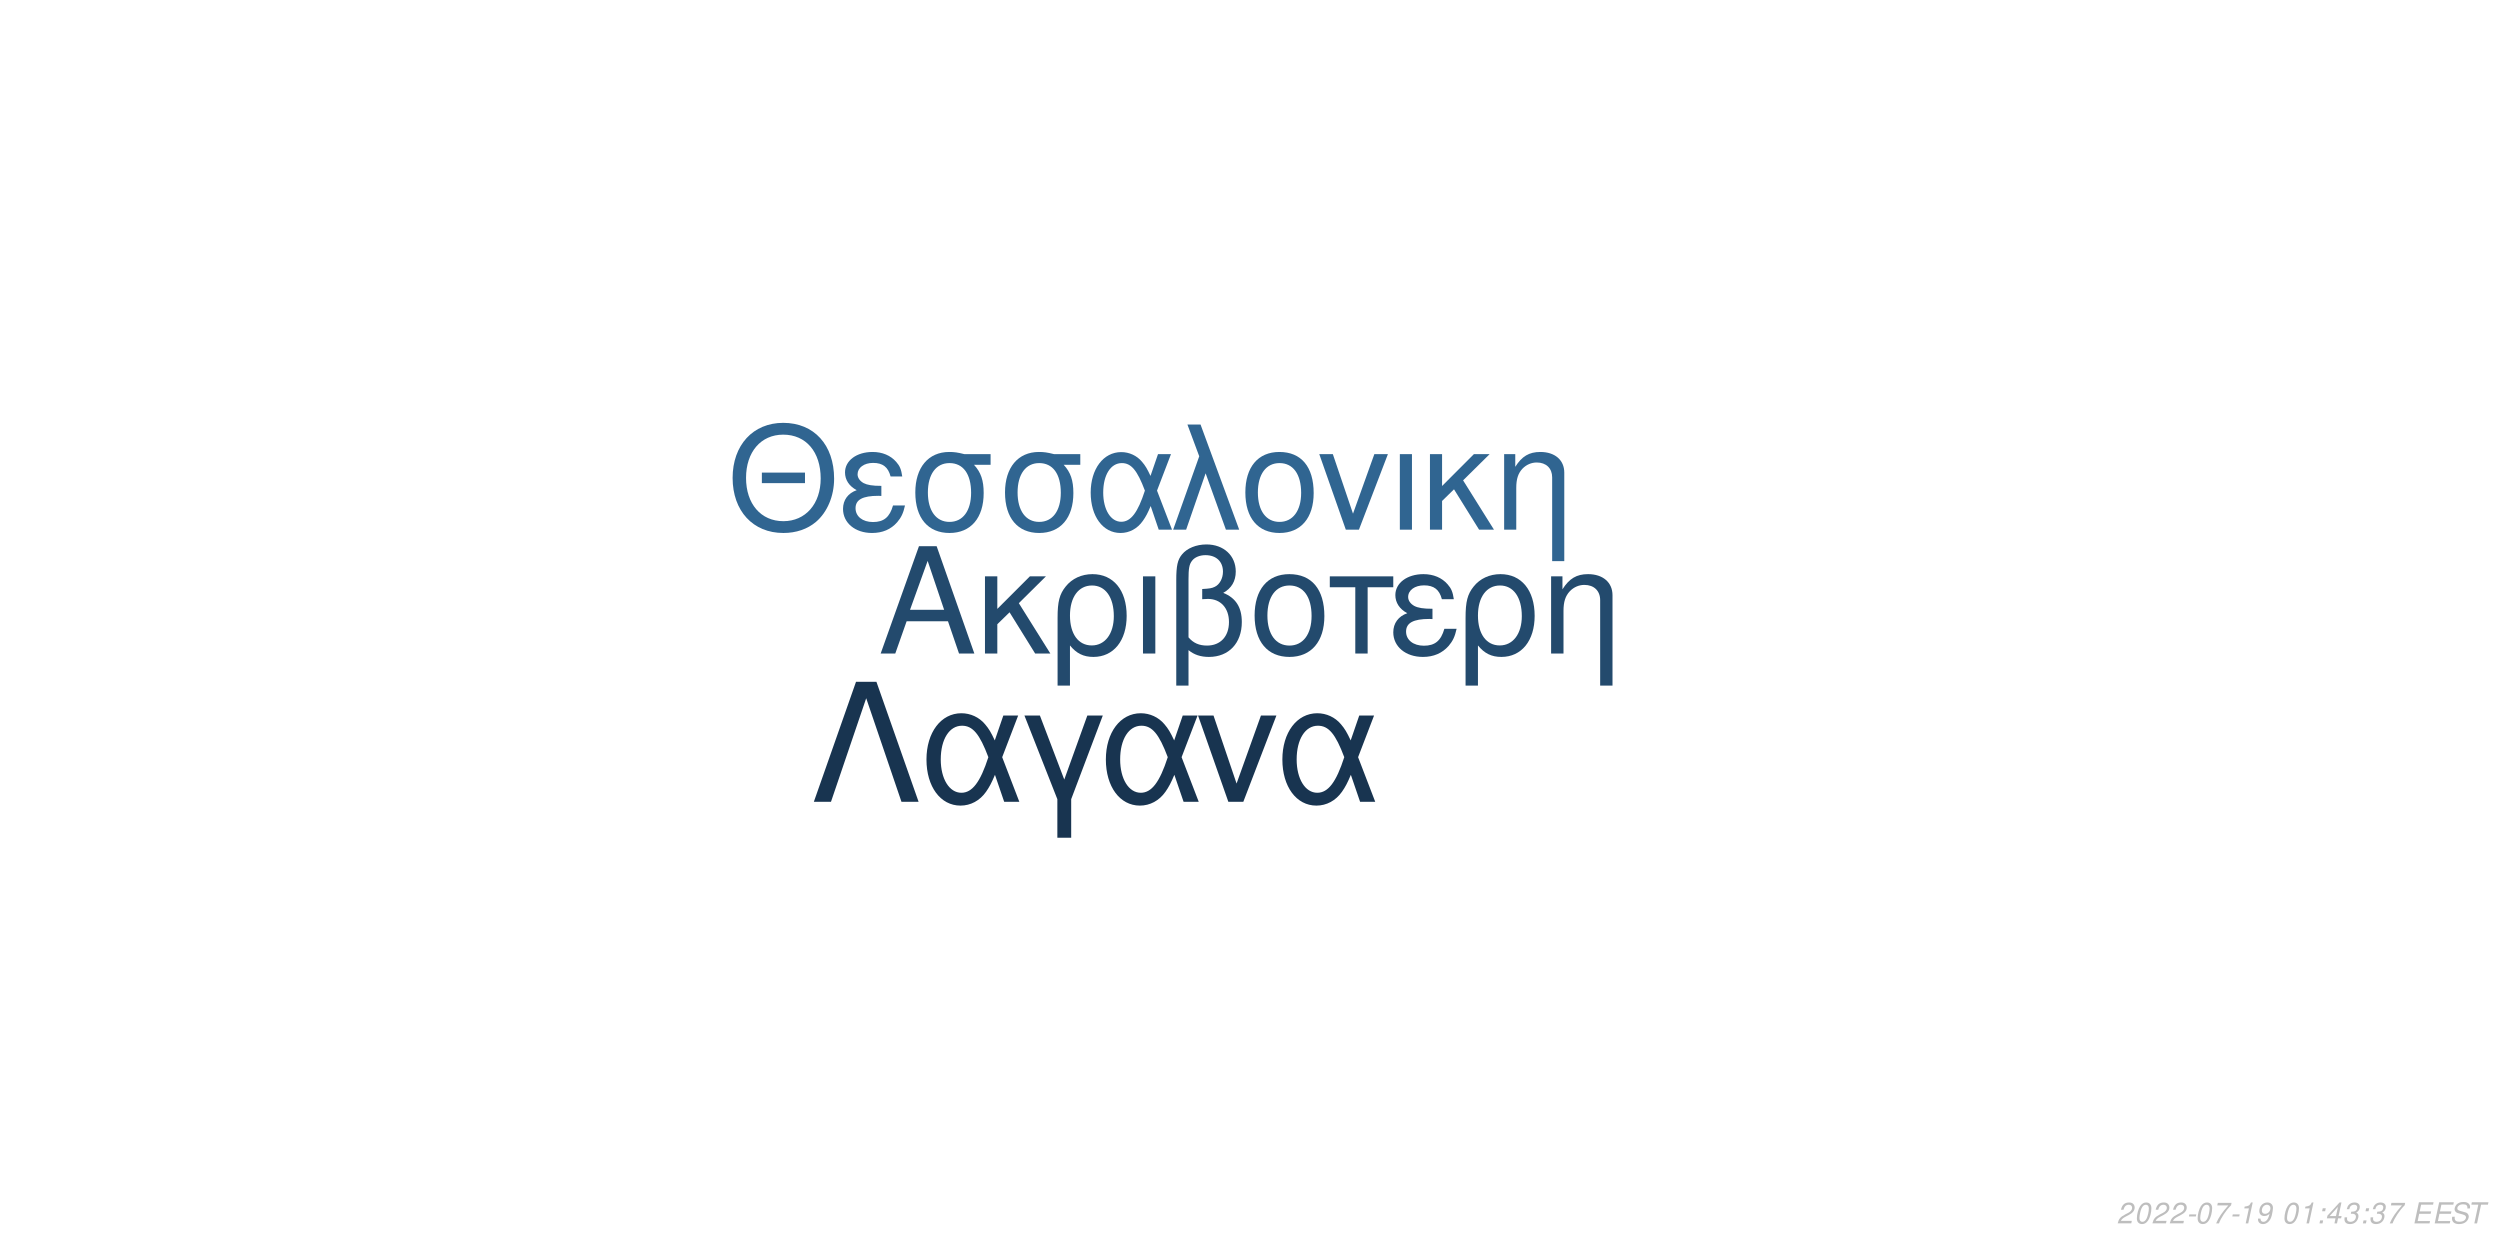
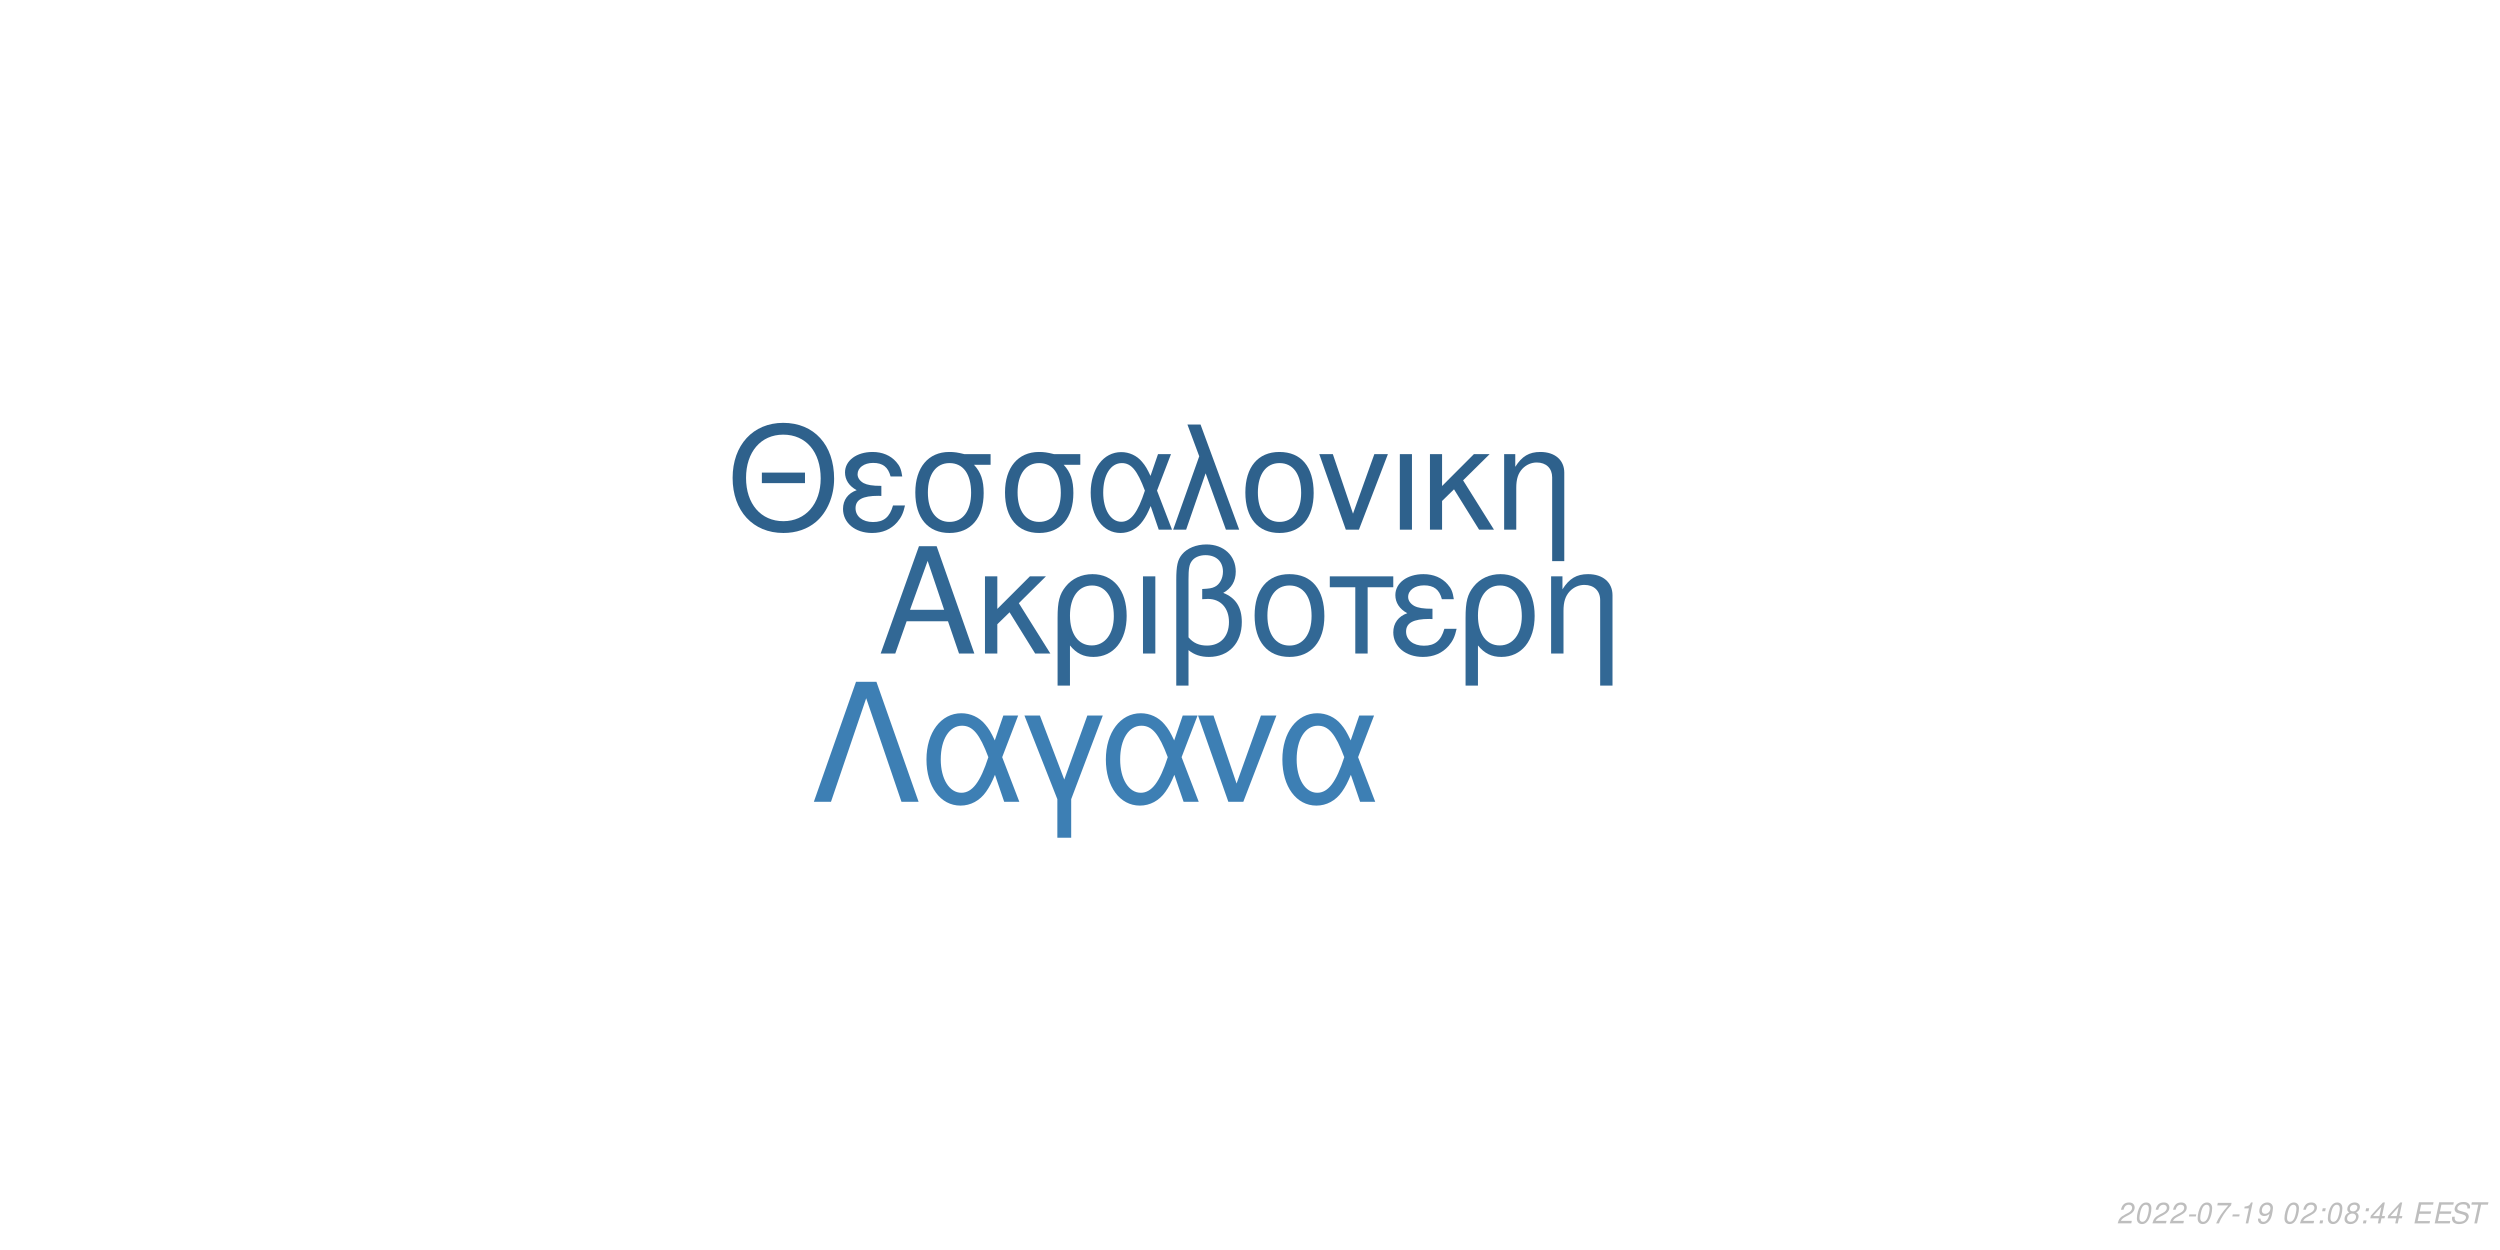
<svg xmlns="http://www.w3.org/2000/svg" xmlns:xlink="http://www.w3.org/1999/xlink" width="864pt" height="432pt" viewBox="0 0 864 432" version="1.1">
  <defs>
    <g>
      <symbol overflow="visible" id="glyph0-0">
        <path style="stroke:none;" d="" />
      </symbol>
      <symbol overflow="visible" id="glyph0-1">
        <path style="stroke:none;" d="M 24.125 -11.141 L 27.938 0 L 33.234 0 L 20.203 -37.094 L 14.094 -37.094 L 0.859 0 L 5.906 0 L 9.828 -11.141 Z M 22.797 -15.109 L 11 -15.109 L 17.094 -32.016 Z M 22.797 -15.109 " />
      </symbol>
      <symbol overflow="visible" id="glyph0-2">
        <path style="stroke:none;" d="M 7.172 -15.422 L 7.172 -26.672 L 2.906 -26.672 L 2.906 0 L 7.172 0 L 7.172 -10.125 L 11.406 -14.25 L 20.25 0 L 25.5 0 L 14.609 -17.406 L 23.969 -26.672 L 18.422 -26.672 Z M 7.172 -15.422 " />
      </symbol>
      <symbol overflow="visible" id="glyph0-3">
        <path style="stroke:none;" d="M 3 11.094 L 7.281 11.094 L 7.281 -2.797 C 9.516 -0.047 11.953 1.172 15.375 1.172 C 22.344 1.172 26.875 -4.422 26.875 -13.031 C 26.875 -21.891 22.297 -27.438 15.062 -27.438 C 11.297 -27.438 7.984 -25.906 5.797 -23.156 C 3.672 -20.516 3 -17.969 3 -12.359 Z M 14.906 -23.516 C 19.547 -23.516 22.438 -19.438 22.438 -12.922 C 22.438 -6.812 19.391 -2.797 14.812 -2.797 C 10.172 -2.797 7.281 -6.766 7.281 -13.125 C 7.281 -19.484 10.234 -23.516 14.906 -23.516 Z M 14.906 -23.516 " />
      </symbol>
      <symbol overflow="visible" id="glyph0-4">
        <path style="stroke:none;" d="M 3.516 0 L 7.781 0 L 7.781 -26.672 L 3.516 -26.672 Z M 3.516 0 " />
      </symbol>
      <symbol overflow="visible" id="glyph0-5">
        <path style="stroke:none;" d="M 4.016 11.094 L 8.25 11.094 L 8.25 -1.172 C 10.172 0.406 12.422 1.172 15.312 1.172 C 22.188 1.172 26.672 -3.609 26.672 -10.891 C 26.672 -15.984 24.578 -19.234 20.25 -20.969 C 23.109 -22.547 24.578 -25.031 24.578 -28.344 C 24.578 -33.844 20.406 -37.703 14.453 -37.703 C 10.938 -37.703 7.734 -36.391 6 -34.25 C 4.484 -32.422 4.016 -30.328 4.016 -25.391 Z M 8.25 -25.656 C 8.25 -29.359 8.5 -30.844 9.469 -32.062 C 10.375 -33.281 12.156 -34 14.094 -34 C 17.812 -34 20.156 -31.812 20.156 -28.297 C 20.156 -25.953 18.984 -23.812 17.297 -23.047 C 16.281 -22.547 15.469 -22.438 12.984 -22.297 L 12.984 -18.781 C 13.734 -18.828 14.344 -18.875 14.969 -18.875 C 19.344 -18.875 22.234 -15.719 22.234 -10.891 C 22.234 -5.906 19.281 -2.75 14.656 -2.75 C 11.953 -2.75 9.922 -3.609 8.25 -5.594 Z M 8.25 -25.656 " />
      </symbol>
      <symbol overflow="visible" id="glyph0-6">
        <path style="stroke:none;" d="M 14.094 -27.438 C 6.562 -27.438 2.094 -22.094 2.094 -13.125 C 2.094 -4.125 6.562 1.172 14.141 1.172 C 21.672 1.172 26.203 -4.172 26.203 -12.922 C 26.203 -22.188 21.828 -27.438 14.094 -27.438 Z M 14.141 -23.516 C 18.938 -23.516 21.781 -19.594 21.781 -12.984 C 21.781 -6.672 18.828 -2.75 14.141 -2.75 C 9.422 -2.75 6.516 -6.672 6.516 -13.125 C 6.516 -19.594 9.422 -23.516 14.141 -23.516 Z M 14.141 -23.516 " />
      </symbol>
      <symbol overflow="visible" id="glyph0-7">
        <path style="stroke:none;" d="M 7.891 0 L 12.156 0 L 12.156 -22.906 L 21.016 -22.906 L 21.016 -26.672 L -0.922 -26.672 L -0.922 -22.906 L 7.891 -22.906 Z M 7.891 0 " />
      </symbol>
      <symbol overflow="visible" id="glyph0-8">
        <path style="stroke:none;" d="M 14.562 -15.469 C 11.344 -15.469 9.562 -15.781 8.297 -16.438 C 6.922 -17.203 6.156 -18.328 6.156 -19.547 C 6.156 -21.891 8.453 -23.562 11.656 -23.562 C 15.062 -23.562 16.953 -22.094 17.812 -18.781 L 21.938 -18.781 C 21.578 -21.266 21.062 -22.5 19.797 -23.922 C 17.812 -26.203 14.906 -27.438 11.453 -27.438 C 5.797 -27.438 1.734 -24.375 1.734 -20.203 C 1.734 -17.609 3.156 -15.375 5.859 -13.938 C 2.797 -12.875 1.016 -10.484 1.016 -7.328 C 1.016 -2.391 5.297 1.172 11.25 1.172 C 14.969 1.172 17.906 -0.109 20.156 -2.641 C 21.578 -4.328 22.297 -5.797 22.906 -8.547 L 18.672 -8.547 C 17.5 -4.422 15.422 -2.703 11.609 -2.703 C 7.938 -2.703 5.438 -4.688 5.438 -7.578 C 5.438 -10.578 7.938 -11.953 13.484 -11.953 C 13.641 -11.953 14.094 -11.953 14.562 -11.906 Z M 14.562 -15.469 " />
      </symbol>
      <symbol overflow="visible" id="glyph0-9">
        <path style="stroke:none;" d="M 3.562 -26.672 L 3.562 0 L 7.844 0 L 7.844 -14.703 C 7.844 -17.906 8.5 -19.891 10.031 -21.531 C 11.406 -22.953 13.188 -23.719 15.062 -23.719 C 18.375 -23.719 20.516 -21.672 20.516 -18.469 L 20.516 11.094 L 24.781 11.094 L 24.781 -20.156 C 24.781 -24.578 21.469 -27.438 16.328 -27.438 C 12.359 -27.438 9.828 -25.906 7.484 -22.188 L 7.484 -26.672 Z M 3.562 -26.672 " />
      </symbol>
      <symbol overflow="visible" id="glyph1-0">
        <path style="stroke:none;" d="" />
      </symbol>
      <symbol overflow="visible" id="glyph1-1">
        <path style="stroke:none;" d="M 26.859 -19.734 L 11.953 -19.734 L 11.953 -16.094 L 26.859 -16.094 Z M 19.328 -36.922 C 8.922 -36.922 1.844 -29.25 1.844 -17.891 C 1.844 -6.484 8.875 1.141 19.391 1.141 C 23.812 1.141 27.703 -0.203 30.641 -2.688 C 34.578 -6.031 36.922 -11.656 36.922 -17.594 C 36.922 -29.297 30 -36.922 19.328 -36.922 Z M 19.328 -32.844 C 27.203 -32.844 32.281 -26.906 32.281 -17.688 C 32.281 -8.922 27.062 -2.938 19.391 -2.938 C 11.609 -2.938 6.484 -8.922 6.484 -17.891 C 6.484 -26.859 11.609 -32.844 19.328 -32.844 Z M 19.328 -32.844 " />
      </symbol>
      <symbol overflow="visible" id="glyph1-2">
        <path style="stroke:none;" d="M 14.25 -15.141 C 11.109 -15.141 9.375 -15.453 8.125 -16.094 C 6.781 -16.844 6.031 -17.938 6.031 -19.141 C 6.031 -21.422 8.266 -23.078 11.406 -23.078 C 14.75 -23.078 16.594 -21.625 17.438 -18.391 L 21.469 -18.391 C 21.125 -20.828 20.625 -22.031 19.391 -23.422 C 17.438 -25.656 14.594 -26.859 11.219 -26.859 C 5.688 -26.859 1.688 -23.875 1.688 -19.781 C 1.688 -17.234 3.094 -15.047 5.734 -13.656 C 2.734 -12.609 1 -10.266 1 -7.172 C 1 -2.344 5.188 1.141 11.016 1.141 C 14.656 1.141 17.547 -0.094 19.734 -2.594 C 21.125 -4.234 21.828 -5.688 22.422 -8.375 L 18.281 -8.375 C 17.141 -4.328 15.094 -2.641 11.359 -2.641 C 7.766 -2.641 5.328 -4.578 5.328 -7.422 C 5.328 -10.359 7.766 -11.703 13.203 -11.703 C 13.359 -11.703 13.797 -11.703 14.25 -11.656 Z M 14.25 -15.141 " />
      </symbol>
      <symbol overflow="visible" id="glyph1-3">
        <path style="stroke:none;" d="M 29 -26.109 L 19.938 -26.109 C 17.594 -26.703 16.438 -26.859 14.703 -26.859 C 7.469 -26.859 2.984 -21.469 2.984 -12.859 C 2.984 -4.031 7.375 1.141 14.797 1.141 C 22.172 1.141 26.609 -4.078 26.609 -12.656 C 26.609 -17.047 25.656 -19.828 23.266 -22.422 L 29 -22.422 Z M 14.797 -23.016 C 19.531 -23.016 22.266 -19.234 22.266 -12.75 C 22.266 -6.531 19.438 -2.688 14.797 -2.688 C 10.172 -2.688 7.328 -6.531 7.328 -12.859 C 7.328 -19.188 10.172 -23.016 14.797 -23.016 Z M 14.797 -23.016 " />
      </symbol>
      <symbol overflow="visible" id="glyph1-4">
        <path style="stroke:none;" d="M 29.344 -26.109 L 24.859 -26.109 L 22.266 -18.578 C 21.125 -21.031 20.484 -22.125 19.328 -23.469 C 17.547 -25.609 14.906 -26.812 12.156 -26.812 C 5.984 -26.812 1.594 -20.984 1.594 -12.812 C 1.594 -4.578 5.828 1.141 11.906 1.141 C 14.953 1.141 17.734 -0.344 19.625 -3.047 C 20.672 -4.531 21.281 -5.688 22.328 -8.172 L 25.109 0 L 29.703 0 L 24.516 -13.5 Z M 20.328 -13.5 C 17.891 -5.922 15.453 -2.734 12.156 -2.734 C 8.516 -2.734 5.922 -6.922 5.922 -12.812 C 5.922 -18.938 8.516 -23.016 12.359 -23.016 C 15.594 -23.016 17.688 -20.531 20.328 -13.5 Z M 20.328 -13.5 " />
      </symbol>
      <symbol overflow="visible" id="glyph1-5">
        <path style="stroke:none;" d="M 1.094 0 L 5.578 0 L 12.312 -19.484 L 19.328 0 L 23.922 0 L 10.562 -36.328 L 6.031 -36.328 L 10.109 -25.359 Z M 1.094 0 " />
      </symbol>
      <symbol overflow="visible" id="glyph1-6">
        <path style="stroke:none;" d="M 13.797 -26.859 C 6.422 -26.859 2.047 -21.625 2.047 -12.859 C 2.047 -4.031 6.422 1.141 13.859 1.141 C 21.234 1.141 25.656 -4.078 25.656 -12.656 C 25.656 -21.719 21.375 -26.859 13.797 -26.859 Z M 13.859 -23.016 C 18.531 -23.016 21.328 -19.188 21.328 -12.703 C 21.328 -6.531 18.438 -2.688 13.859 -2.688 C 9.219 -2.688 6.375 -6.531 6.375 -12.859 C 6.375 -19.188 9.219 -23.016 13.859 -23.016 Z M 13.859 -23.016 " />
      </symbol>
      <symbol overflow="visible" id="glyph1-7">
        <path style="stroke:none;" d="M 14.297 0 L 24.312 -26.109 L 19.625 -26.109 L 12.25 -5.531 L 5.281 -26.109 L 0.594 -26.109 L 9.766 0 Z M 14.297 0 " />
      </symbol>
      <symbol overflow="visible" id="glyph1-8">
        <path style="stroke:none;" d="M 3.438 0 L 7.625 0 L 7.625 -26.109 L 3.438 -26.109 Z M 3.438 0 " />
      </symbol>
      <symbol overflow="visible" id="glyph1-9">
        <path style="stroke:none;" d="M 7.031 -15.094 L 7.031 -26.109 L 2.844 -26.109 L 2.844 0 L 7.031 0 L 7.031 -9.922 L 11.156 -13.953 L 19.828 0 L 24.969 0 L 14.297 -17.047 L 23.469 -26.109 L 18.031 -26.109 Z M 7.031 -15.094 " />
      </symbol>
      <symbol overflow="visible" id="glyph1-10">
        <path style="stroke:none;" d="M 3.484 -26.109 L 3.484 0 L 7.672 0 L 7.672 -14.406 C 7.672 -17.547 8.328 -19.484 9.812 -21.078 C 11.156 -22.469 12.906 -23.219 14.75 -23.219 C 17.984 -23.219 20.078 -21.234 20.078 -18.094 L 20.078 10.859 L 24.266 10.859 L 24.266 -19.734 C 24.266 -24.062 21.031 -26.859 16 -26.859 C 12.109 -26.859 9.609 -25.359 7.328 -21.719 L 7.328 -26.109 Z M 3.484 -26.109 " />
      </symbol>
      <symbol overflow="visible" id="glyph2-0">
        <path style="stroke:none;" d="" />
      </symbol>
      <symbol overflow="visible" id="glyph2-1">
        <path style="stroke:none;" d="M 22.531 -41.484 L 15.484 -41.484 L 0.906 0 L 6.828 0 L 19 -35.797 L 31.188 0 L 37.109 0 Z M 22.531 -41.484 " />
      </symbol>
      <symbol overflow="visible" id="glyph2-2">
        <path style="stroke:none;" d="M 33.516 -29.812 L 28.391 -29.812 L 25.438 -21.219 C 24.125 -24.016 23.391 -25.266 22.078 -26.797 C 20.031 -29.25 17.016 -30.609 13.891 -30.609 C 6.828 -30.609 1.828 -23.953 1.828 -14.625 C 1.828 -5.234 6.656 1.312 13.594 1.312 C 17.078 1.312 20.266 -0.391 22.422 -3.469 C 23.609 -5.172 24.297 -6.484 25.5 -9.328 L 28.688 0 L 33.922 0 L 28 -15.422 Z M 23.219 -15.422 C 20.422 -6.766 17.641 -3.125 13.891 -3.125 C 9.734 -3.125 6.766 -7.906 6.766 -14.625 C 6.766 -21.625 9.734 -26.297 14.109 -26.297 C 17.812 -26.297 20.203 -23.453 23.219 -15.422 Z M 23.219 -15.422 " />
      </symbol>
      <symbol overflow="visible" id="glyph2-3">
        <path style="stroke:none;" d="M 12.062 12.406 L 16.844 12.406 L 16.844 -0.906 L 27.766 -29.812 L 22.422 -29.812 L 14.453 -7.688 L 6.031 -29.812 L 0.688 -29.812 L 12.062 -0.906 Z M 12.062 12.406 " />
      </symbol>
      <symbol overflow="visible" id="glyph2-4">
        <path style="stroke:none;" d="M 16.328 0 L 27.766 -29.812 L 22.422 -29.812 L 14 -6.312 L 6.031 -29.812 L 0.688 -29.812 L 11.156 0 Z M 16.328 0 " />
      </symbol>
      <symbol overflow="visible" id="glyph3-0">
        <path style="stroke:none;" d="" />
      </symbol>
      <symbol overflow="visible" id="glyph3-1">
        <path style="stroke:none;" d="M 5.234 -0.875 L 1.469 -0.875 C 1.641 -1.375 2.203 -1.891 3.109 -2.344 L 4.234 -2.938 C 5.562 -3.625 6.219 -4.469 6.219 -5.484 C 6.219 -5.938 6.062 -6.359 5.797 -6.656 C 5.469 -7.047 4.984 -7.234 4.312 -7.234 C 2.766 -7.234 1.891 -6.453 1.484 -4.734 L 2.375 -4.734 C 2.484 -5.188 2.609 -5.484 2.797 -5.75 C 3.094 -6.203 3.609 -6.453 4.188 -6.453 C 4.891 -6.453 5.344 -6.031 5.344 -5.375 C 5.344 -4.703 4.859 -4.094 4.016 -3.656 L 2.984 -3.125 C 1.234 -2.188 0.797 -1.656 0.344 -0.016 L 5.047 -0.016 Z M 5.234 -0.875 " />
      </symbol>
      <symbol overflow="visible" id="glyph3-2">
        <path style="stroke:none;" d="M 4.203 -7.234 C 3.375 -7.234 2.688 -6.812 2.125 -5.984 C 1.484 -5.047 0.984 -3.188 0.984 -1.734 C 0.984 -1.109 1.172 -0.562 1.484 -0.266 C 1.797 0.047 2.281 0.234 2.766 0.234 C 3.625 0.234 4.281 -0.156 4.859 -1.016 C 5.516 -1.953 6 -3.797 6 -5.266 C 6 -6.5 5.328 -7.234 4.203 -7.234 Z M 4.094 -6.453 C 4.734 -6.453 5.125 -5.984 5.125 -5.156 C 5.125 -4.203 4.781 -2.625 4.406 -1.812 C 3.984 -0.938 3.516 -0.547 2.875 -0.547 C 2.25 -0.547 1.875 -1.031 1.875 -1.828 C 1.875 -2.797 2.203 -4.344 2.594 -5.203 C 2.984 -6.047 3.453 -6.453 4.094 -6.453 Z M 4.094 -6.453 " />
      </symbol>
      <symbol overflow="visible" id="glyph3-3">
        <path style="stroke:none;" d="M 3.516 -3.125 L 1.125 -3.125 L 0.969 -2.406 L 3.359 -2.406 Z M 3.516 -3.125 " />
      </symbol>
      <symbol overflow="visible" id="glyph3-4">
        <path style="stroke:none;" d="M 6.703 -7.094 L 1.953 -7.094 L 1.766 -6.219 L 5.594 -6.219 C 3.344 -3.688 2.266 -2.109 1.375 0 L 2.344 0 C 3.031 -1.906 4.828 -4.594 6.547 -6.281 Z M 6.703 -7.094 " />
      </symbol>
      <symbol overflow="visible" id="glyph3-5">
        <path style="stroke:none;" d="M 3.703 -5.188 L 2.594 0 L 3.469 0 L 5.016 -7.234 L 4.438 -7.234 C 3.906 -6.156 3.688 -6.016 2.234 -5.812 L 2.109 -5.188 Z M 3.703 -5.188 " />
      </symbol>
      <symbol overflow="visible" id="glyph3-6">
        <path style="stroke:none;" d="M 0.844 -1.656 C 0.844 -1.547 0.844 -1.438 0.844 -1.375 C 0.844 -0.406 1.531 0.234 2.578 0.234 C 3.203 0.234 3.766 0.016 4.297 -0.438 C 4.938 -1 5.312 -1.656 5.594 -2.719 C 5.844 -3.672 6.016 -4.766 6.016 -5.375 C 6.016 -5.844 5.844 -6.328 5.547 -6.656 C 5.203 -7.031 4.703 -7.234 4.062 -7.234 C 2.516 -7.234 1.297 -5.938 1.297 -4.266 C 1.297 -3.203 1.984 -2.547 3.047 -2.547 C 3.484 -2.547 3.953 -2.672 4.281 -2.891 C 4.406 -2.984 4.547 -3.078 4.828 -3.344 C 4.438 -1.484 3.703 -0.547 2.703 -0.547 C 2.109 -0.547 1.719 -0.938 1.719 -1.547 L 1.719 -1.656 Z M 3.953 -6.453 C 4.625 -6.453 5.141 -5.953 5.141 -5.281 C 5.141 -4.188 4.312 -3.312 3.297 -3.312 C 2.594 -3.312 2.172 -3.734 2.172 -4.453 C 2.172 -5.562 2.984 -6.453 3.953 -6.453 Z M 3.953 -6.453 " />
      </symbol>
      <symbol overflow="visible" id="glyph3-7">
        <path style="stroke:none;" d="" />
      </symbol>
      <symbol overflow="visible" id="glyph3-8">
        <path style="stroke:none;" d="M 2.359 -1.031 L 1.312 -1.031 L 1.094 0 L 2.141 0 Z M 3.266 -5.234 L 2.219 -5.234 L 2 -4.203 L 3.047 -4.203 Z M 3.266 -5.234 " />
      </symbol>
      <symbol overflow="visible" id="glyph3-9">
-         <path style="stroke:none;" d="M 3.625 -1.75 L 3.266 0 L 4.141 0 L 4.516 -1.75 L 5.562 -1.75 L 5.734 -2.531 L 4.688 -2.531 L 5.688 -7.234 L 5.016 -7.234 L 0.844 -2.672 L 0.641 -1.75 Z M 3.797 -2.531 L 1.594 -2.531 L 4.469 -5.703 Z M 3.797 -2.531 " />
+         <path style="stroke:none;" d="M 4.766 -3.797 C 5.078 -3.969 5.234 -4.078 5.438 -4.234 C 5.812 -4.594 6.062 -5.172 6.062 -5.734 C 6.062 -6.625 5.344 -7.234 4.266 -7.234 C 2.812 -7.234 1.703 -6.219 1.703 -4.875 C 1.703 -4.406 1.875 -4.125 2.359 -3.812 C 1.297 -3.312 0.75 -2.516 0.75 -1.469 C 0.75 -0.438 1.547 0.234 2.812 0.234 C 3.656 0.234 4.359 -0.094 4.938 -0.734 C 5.359 -1.234 5.609 -1.859 5.609 -2.438 C 5.609 -3.047 5.312 -3.516 4.766 -3.797 Z M 4.109 -6.453 C 4.797 -6.453 5.188 -6.125 5.188 -5.578 C 5.188 -5.266 5.062 -4.922 4.859 -4.672 C 4.562 -4.312 4.188 -4.156 3.656 -4.156 C 2.984 -4.156 2.594 -4.453 2.594 -4.984 C 2.594 -5.859 3.203 -6.453 4.109 -6.453 Z M 3.453 -3.406 C 4.234 -3.406 4.734 -2.984 4.734 -2.312 C 4.734 -1.312 3.922 -0.547 2.875 -0.547 C 2.125 -0.547 1.625 -0.969 1.625 -1.625 C 1.625 -2.609 2.438 -3.406 3.453 -3.406 Z M 3.453 -3.406 " />
      </symbol>
      <symbol overflow="visible" id="glyph3-10">
-         <path style="stroke:none;" d="M 2.922 -3.312 C 3.125 -3.344 3.234 -3.344 3.375 -3.344 C 4.203 -3.344 4.688 -3 4.688 -2.406 C 4.688 -1.312 3.906 -0.547 2.781 -0.547 C 2.047 -0.547 1.594 -0.938 1.594 -1.562 C 1.594 -1.719 1.609 -1.844 1.656 -2.094 L 0.766 -2.094 C 0.734 -1.797 0.719 -1.641 0.719 -1.469 C 0.719 -0.375 1.406 0.234 2.641 0.234 C 3.547 0.234 4.297 -0.078 4.812 -0.656 C 5.266 -1.156 5.562 -1.875 5.562 -2.547 C 5.562 -3.125 5.344 -3.453 4.797 -3.734 C 5.641 -4.234 6.016 -4.844 6.016 -5.734 C 6.016 -6.656 5.312 -7.234 4.203 -7.234 C 3.375 -7.234 2.672 -6.938 2.188 -6.375 C 1.891 -6.031 1.703 -5.641 1.516 -4.906 L 2.391 -4.906 C 2.5 -5.359 2.594 -5.594 2.734 -5.812 C 3.047 -6.234 3.516 -6.453 4.078 -6.453 C 4.734 -6.453 5.141 -6.125 5.141 -5.578 C 5.141 -5.188 5.016 -4.797 4.797 -4.547 C 4.516 -4.234 4 -4.062 3.266 -4.062 L 3.078 -4.062 Z M 2.922 -3.312 " />
+         <path style="stroke:none;" d="M 3.625 -1.75 L 3.266 0 L 4.141 0 L 4.516 -1.75 L 5.562 -1.75 L 5.734 -2.531 L 4.688 -2.531 L 5.688 -7.234 L 5.016 -7.234 L 0.844 -2.672 L 0.641 -1.75 Z M 3.797 -2.531 L 1.594 -2.531 L 4.469 -5.703 Z M 3.797 -2.531 " />
      </symbol>
      <symbol overflow="visible" id="glyph3-11">
        <path style="stroke:none;" d="M 2.547 -3.312 L 6.5 -3.312 L 6.688 -4.141 L 2.719 -4.141 L 3.219 -6.469 L 7.344 -6.469 L 7.516 -7.297 L 2.453 -7.297 L 0.906 0 L 6.125 0 L 6.297 -0.812 L 2.016 -0.812 Z M 2.547 -3.312 " />
      </symbol>
      <symbol overflow="visible" id="glyph3-12">
        <path style="stroke:none;" d="M 7.062 -5.156 C 7.125 -5.438 7.141 -5.562 7.141 -5.703 C 7.141 -6.156 6.938 -6.594 6.594 -6.891 C 6.188 -7.25 5.656 -7.406 4.875 -7.406 C 3.844 -7.406 3.047 -7.125 2.5 -6.562 C 2.094 -6.141 1.781 -5.438 1.781 -4.922 C 1.781 -4.297 2.219 -3.766 2.891 -3.562 L 4.594 -3.094 C 5.406 -2.859 5.734 -2.578 5.734 -2.094 C 5.734 -1.781 5.547 -1.406 5.266 -1.141 C 4.844 -0.766 4.266 -0.578 3.453 -0.578 C 2.328 -0.578 1.812 -0.984 1.812 -1.906 C 1.812 -2.047 1.812 -2.125 1.844 -2.312 L 0.984 -2.312 C 0.906 -2.062 0.891 -1.906 0.891 -1.688 C 0.891 -0.484 1.797 0.234 3.297 0.234 C 4.359 0.234 5.234 -0.062 5.812 -0.609 C 6.344 -1.078 6.688 -1.797 6.688 -2.375 C 6.688 -2.641 6.609 -2.906 6.453 -3.156 C 6.234 -3.5 5.938 -3.703 5.469 -3.828 L 3.75 -4.312 C 2.984 -4.547 2.734 -4.734 2.734 -5.188 C 2.734 -5.547 2.875 -5.844 3.188 -6.109 C 3.547 -6.438 4.031 -6.594 4.703 -6.594 C 5.266 -6.594 5.688 -6.484 5.906 -6.297 C 6.094 -6.125 6.219 -5.797 6.219 -5.516 C 6.219 -5.422 6.203 -5.344 6.188 -5.156 Z M 7.062 -5.156 " />
      </symbol>
      <symbol overflow="visible" id="glyph3-13">
        <path style="stroke:none;" d="M 4.938 -6.469 L 7.312 -6.469 L 7.484 -7.297 L 1.75 -7.297 L 1.578 -6.469 L 3.984 -6.469 L 2.609 0 L 3.547 0 Z M 4.938 -6.469 " />
      </symbol>
    </g>
  </defs>
  <g id="surface1">
    <rect x="0" y="0" width="864" height="432" style="fill:rgb(100%,100%,100%);fill-opacity:1;stroke:none;" />
-     <g style="fill:rgb(13.725%,29.02%,42.745%);fill-opacity:1;">
+     <g style="fill:rgb(19.608%,40.784%,58.431%);fill-opacity:1;">
      <use xlink:href="#glyph0-1" x="303.5" y="225.861" />
      <use xlink:href="#glyph0-2" x="337.5" y="225.861" />
      <use xlink:href="#glyph0-3" x="362.5" y="225.861" />
      <use xlink:href="#glyph0-4" x="391.5" y="225.861" />
      <use xlink:href="#glyph0-5" x="402.5" y="225.861" />
      <use xlink:href="#glyph0-6" x="431.5" y="225.861" />
      <use xlink:href="#glyph0-7" x="460.5" y="225.861" />
      <use xlink:href="#glyph0-8" x="480.5" y="225.861" />
      <use xlink:href="#glyph0-3" x="503.5" y="225.861" />
      <use xlink:href="#glyph0-9" x="532.5" y="225.861" />
    </g>
-     <g style="fill:rgb(18.824%,39.608%,56.863%);fill-opacity:1;">
+     <g style="fill:rgb(18.039%,38.039%,54.902%);fill-opacity:1;">
      <use xlink:href="#glyph1-1" x="251.348" y="183.058" />
      <use xlink:href="#glyph1-2" x="290.348" y="183.058" />
      <use xlink:href="#glyph1-3" x="313.348" y="183.058" />
      <use xlink:href="#glyph1-3" x="344.348" y="183.058" />
      <use xlink:href="#glyph1-4" x="375.348" y="183.058" />
      <use xlink:href="#glyph1-5" x="404.348" y="183.058" />
      <use xlink:href="#glyph1-6" x="428.348" y="183.058" />
      <use xlink:href="#glyph1-7" x="455.348" y="183.058" />
      <use xlink:href="#glyph1-8" x="480.348" y="183.058" />
      <use xlink:href="#glyph1-9" x="491.348" y="183.058" />
      <use xlink:href="#glyph1-10" x="516.348" y="183.058" />
    </g>
-     <g style="fill:rgb(9.412%,20.392%,31.373%);fill-opacity:1;">
+     <g style="fill:rgb(23.922%,49.804%,70.588%);fill-opacity:1;">
      <use xlink:href="#glyph2-1" x="280.359" y="277.105" />
      <use xlink:href="#glyph2-2" x="318.359" y="277.105" />
      <use xlink:href="#glyph2-3" x="353.359" y="277.105" />
      <use xlink:href="#glyph2-2" x="380.359" y="277.105" />
      <use xlink:href="#glyph2-4" x="413.359" y="277.105" />
      <use xlink:href="#glyph2-2" x="441.359" y="277.105" />
    </g>
    <g style="fill:rgb(74.51%,74.51%,74.51%);fill-opacity:1;">
      <use xlink:href="#glyph3-1" x="731.52" y="422.81" />
      <use xlink:href="#glyph3-2" x="737.52" y="422.81" />
      <use xlink:href="#glyph3-1" x="743.52" y="422.81" />
      <use xlink:href="#glyph3-1" x="749.52" y="422.81" />
      <use xlink:href="#glyph3-3" x="755.52" y="422.81" />
      <use xlink:href="#glyph3-2" x="758.52" y="422.81" />
      <use xlink:href="#glyph3-4" x="764.52" y="422.81" />
      <use xlink:href="#glyph3-3" x="770.52" y="422.81" />
      <use xlink:href="#glyph3-5" x="773.52" y="422.81" />
      <use xlink:href="#glyph3-6" x="779.52" y="422.81" />
      <use xlink:href="#glyph3-7" x="785.52" y="422.81" />
      <use xlink:href="#glyph3-2" x="788.52" y="422.81" />
-       <use xlink:href="#glyph3-5" x="794.52" y="422.81" />
+       <use xlink:href="#glyph3-1" x="794.52" y="422.81" />
      <use xlink:href="#glyph3-8" x="800.52" y="422.81" />
-       <use xlink:href="#glyph3-9" x="803.52" y="422.81" />
-       <use xlink:href="#glyph3-10" x="809.52" y="422.81" />
+       <use xlink:href="#glyph3-2" x="803.52" y="422.81" />
+       <use xlink:href="#glyph3-9" x="809.52" y="422.81" />
      <use xlink:href="#glyph3-8" x="815.52" y="422.81" />
      <use xlink:href="#glyph3-10" x="818.52" y="422.81" />
-       <use xlink:href="#glyph3-4" x="824.52" y="422.81" />
+       <use xlink:href="#glyph3-10" x="824.52" y="422.81" />
      <use xlink:href="#glyph3-7" x="830.52" y="422.81" />
      <use xlink:href="#glyph3-11" x="833.52" y="422.81" />
      <use xlink:href="#glyph3-11" x="840.52" y="422.81" />
      <use xlink:href="#glyph3-12" x="846.52" y="422.81" />
      <use xlink:href="#glyph3-13" x="852.52" y="422.81" />
    </g>
  </g>
</svg>
